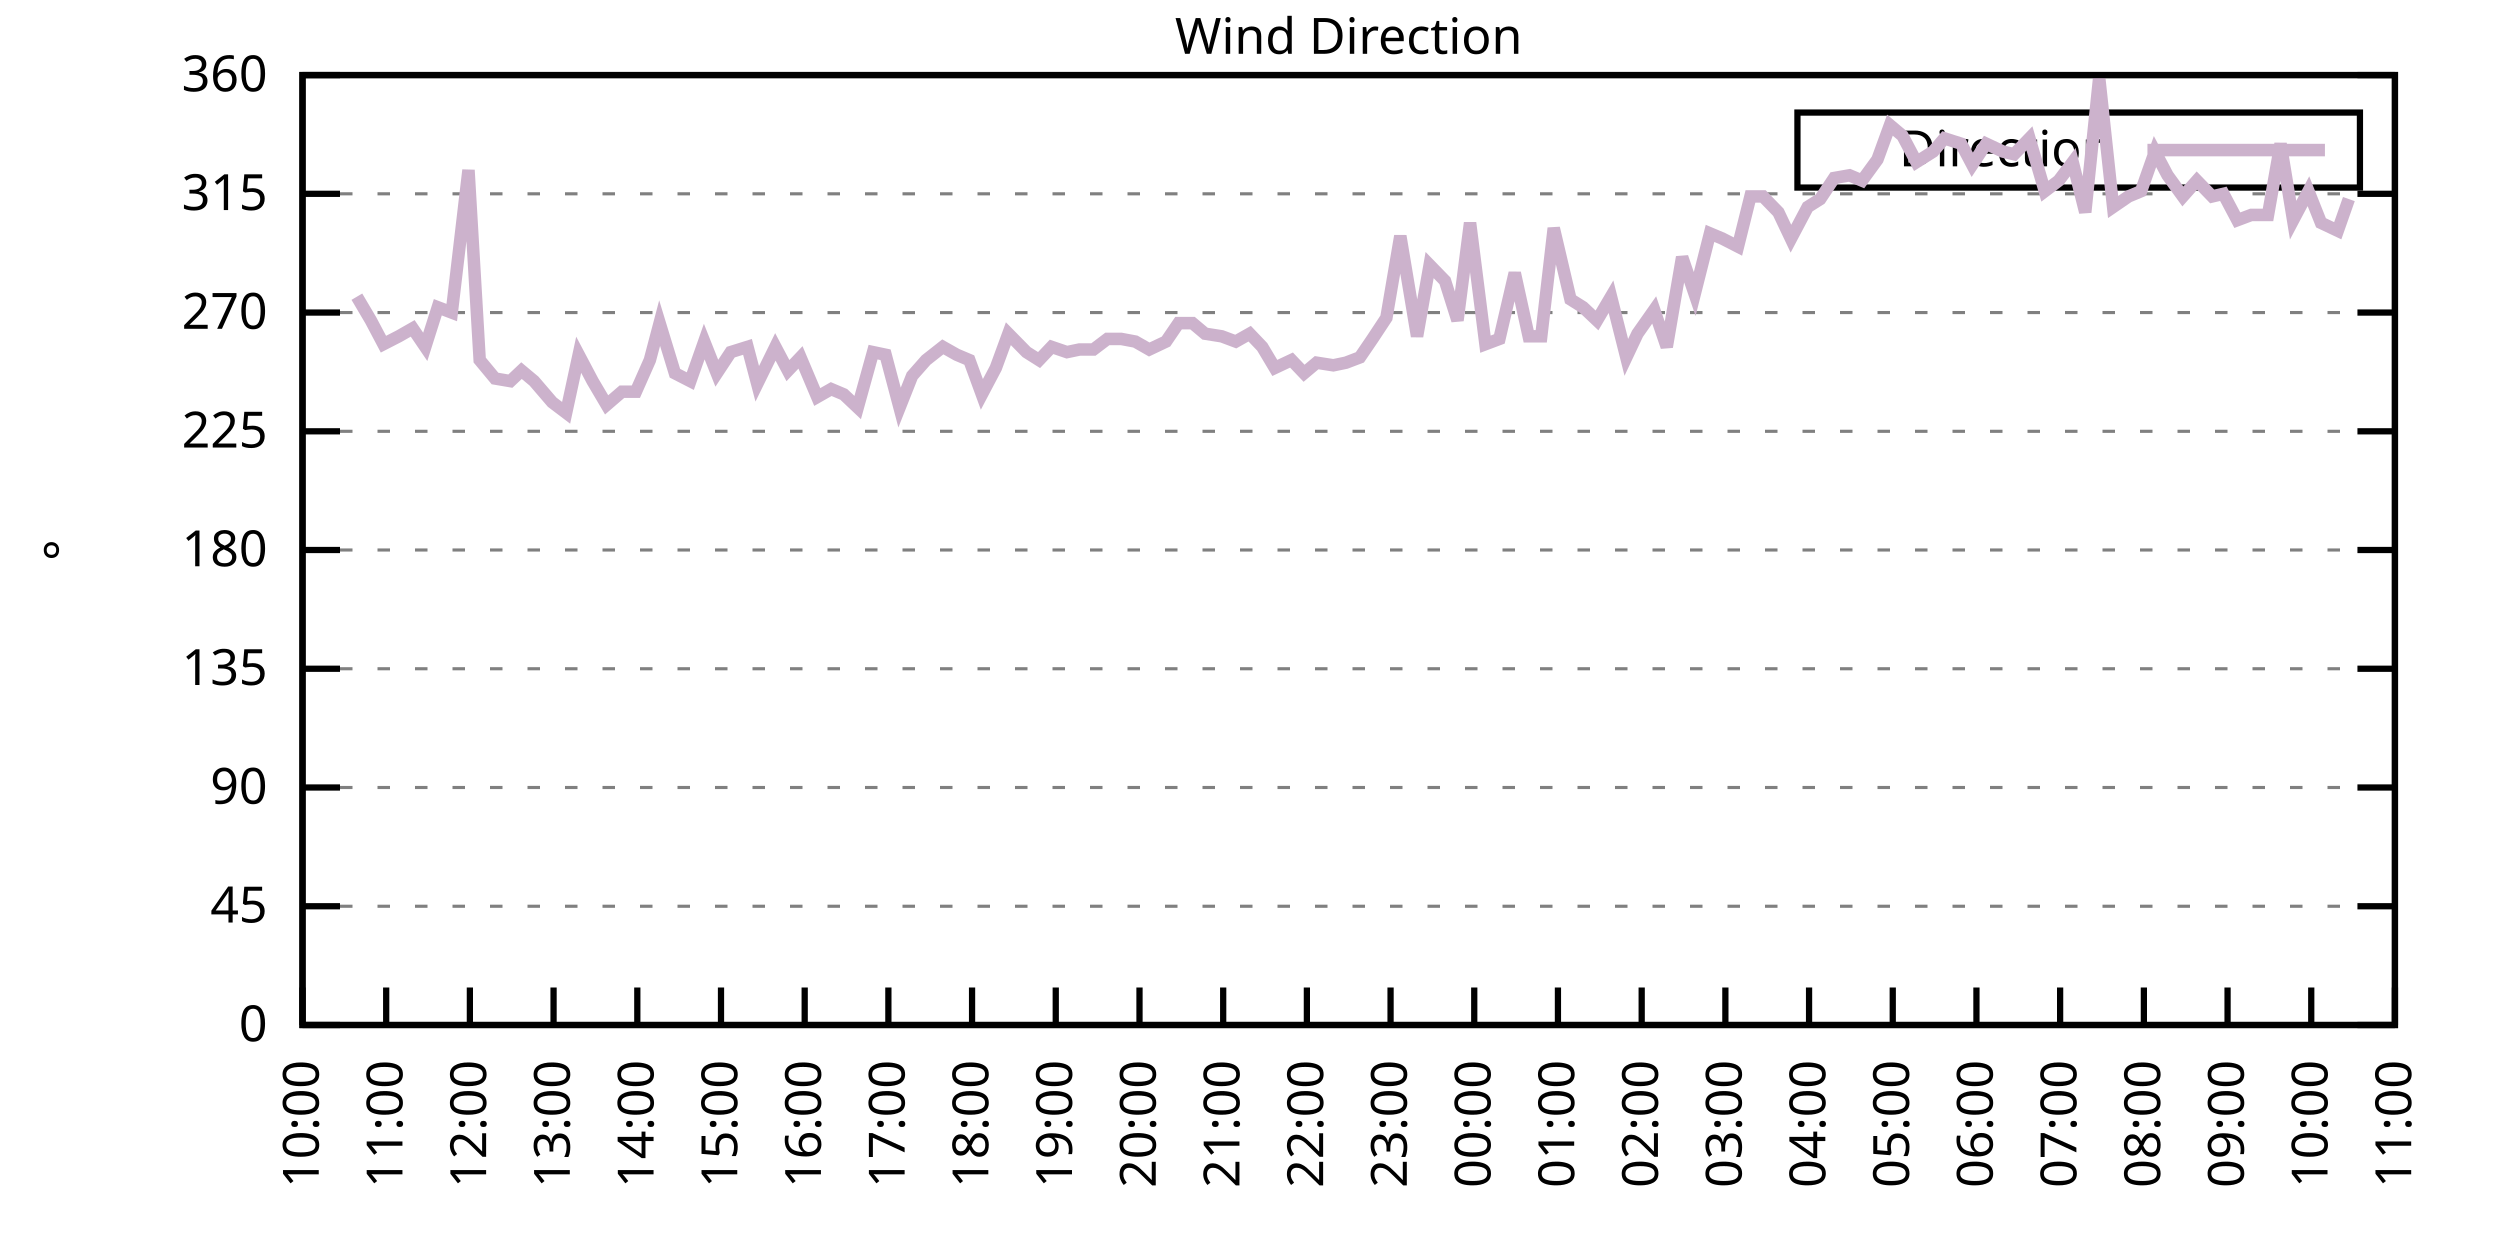
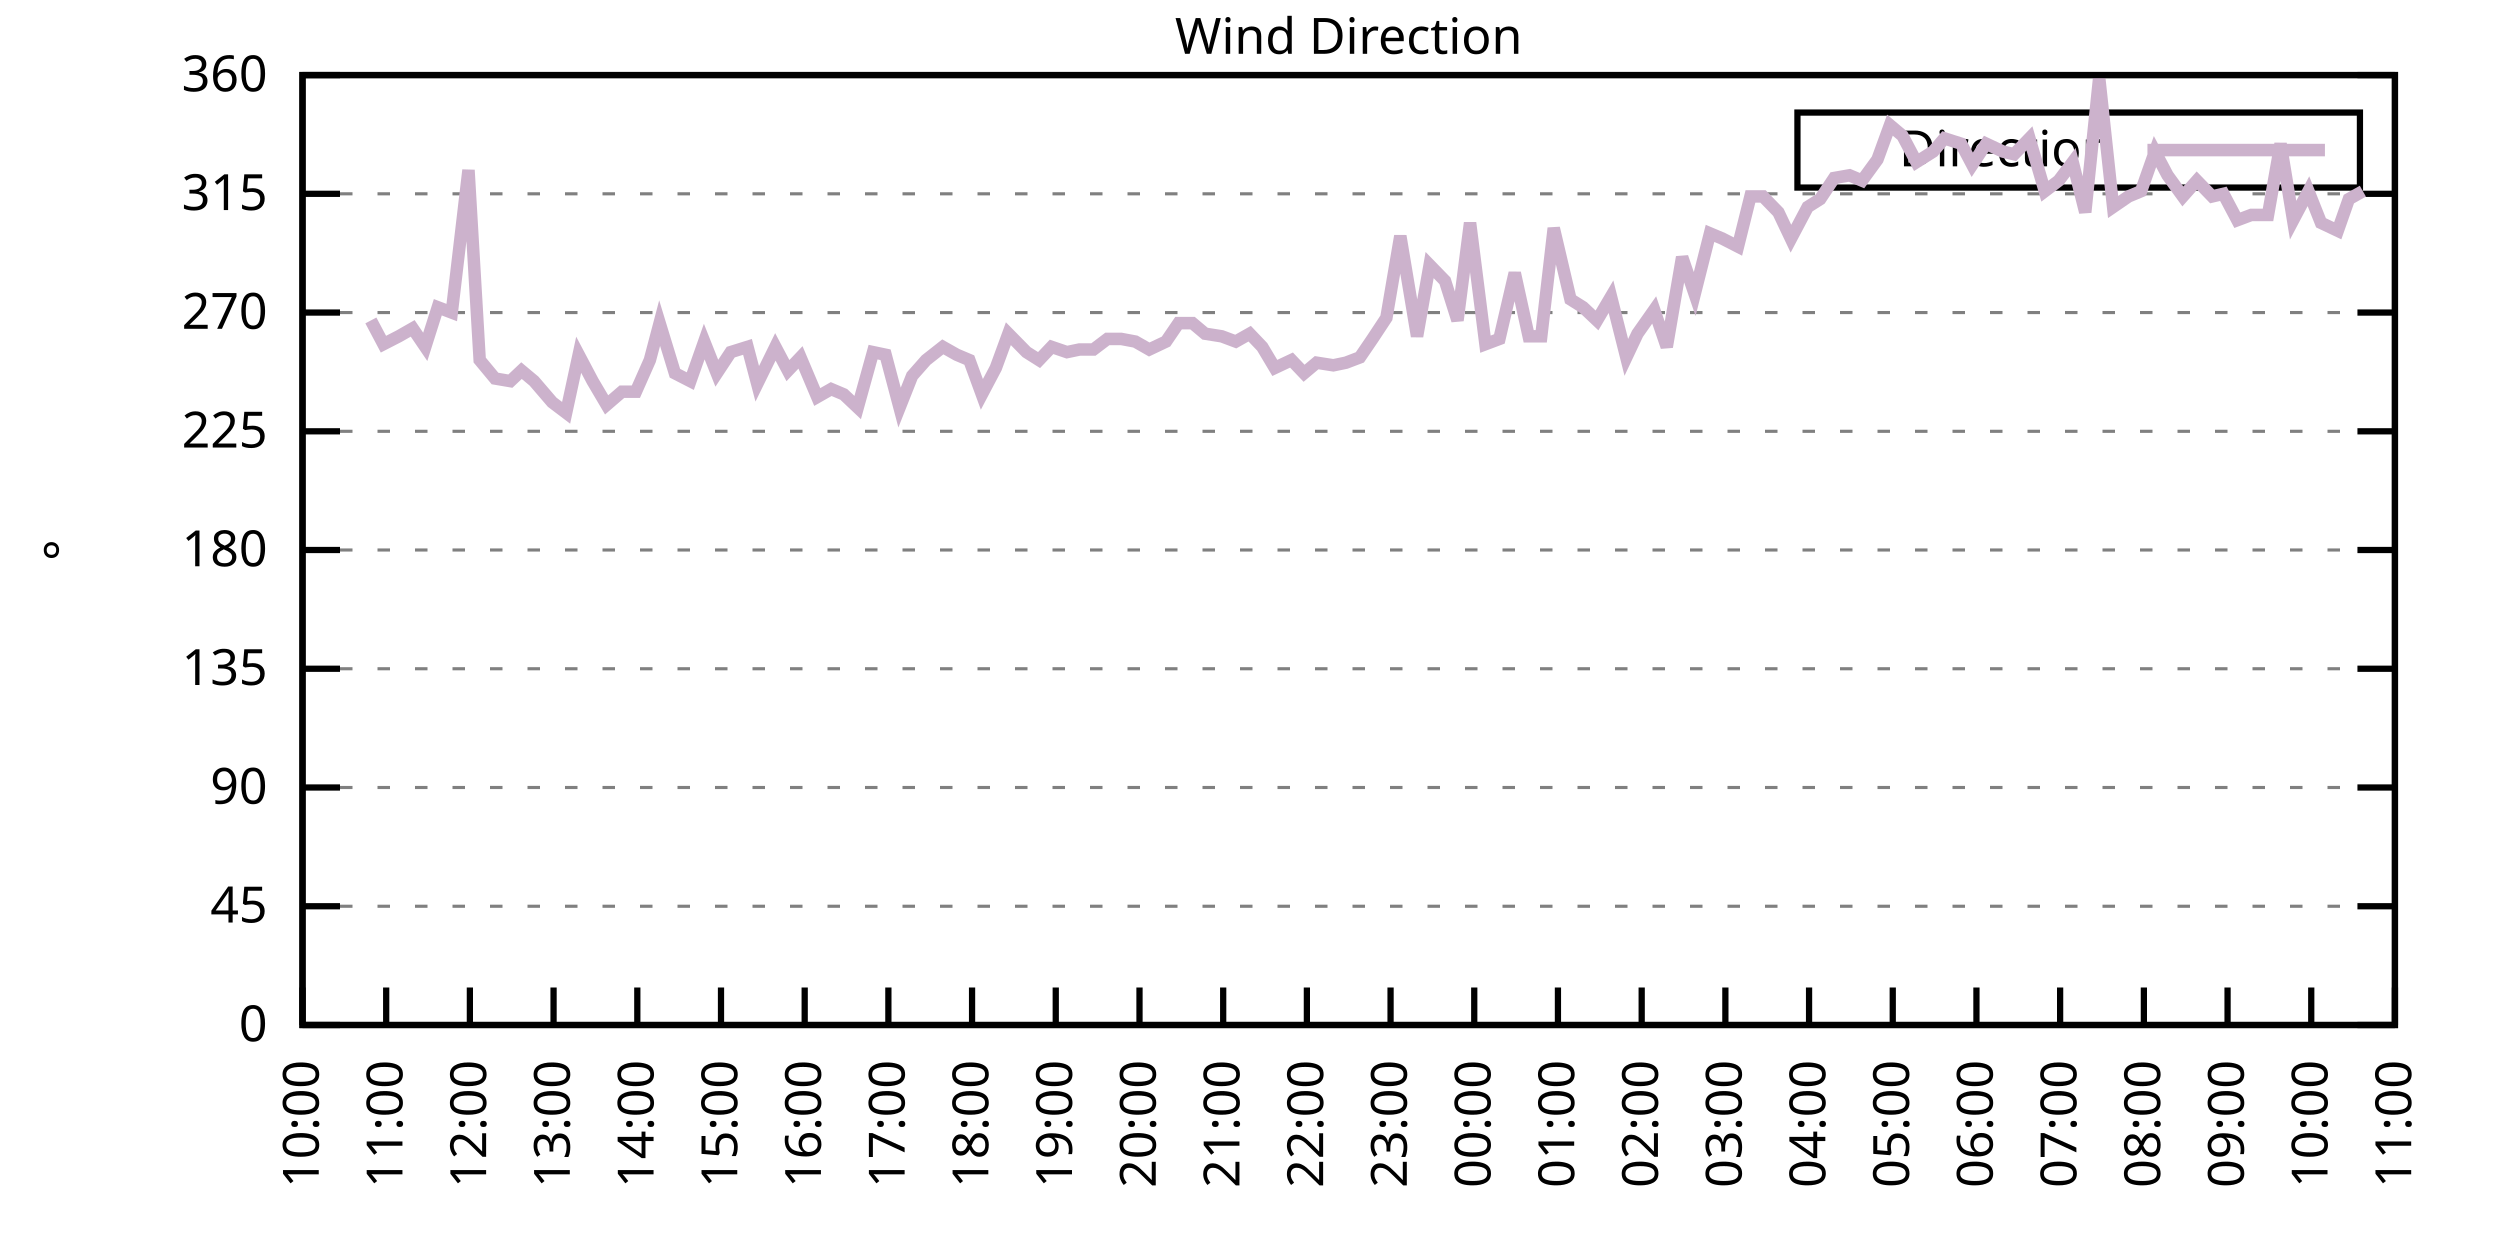
<svg xmlns="http://www.w3.org/2000/svg" xmlns:xlink="http://www.w3.org/1999/xlink" width="400" height="200" viewBox="0 0 400 200">
  <g id="gnuplot_canvas">
    <rect x="0" y="0" width="400" height="200" fill="none" />
    <defs>
      <circle id="gpDot" r="0.5" stroke-width="0.5" stroke="currentColor" />
      <path id="gpPt0" stroke-width="0.333" stroke="currentColor" d="M-1,0 h2 M0,-1 v2" />
      <path id="gpPt1" stroke-width="0.333" stroke="currentColor" d="M-1,-1 L1,1 M1,-1 L-1,1" />
      <path id="gpPt2" stroke-width="0.333" stroke="currentColor" d="M-1,0 L1,0 M0,-1 L0,1 M-1,-1 L1,1 M-1,1 L1,-1" />
      <rect id="gpPt3" stroke-width="0.333" stroke="currentColor" x="-1" y="-1" width="2" height="2" />
      <rect id="gpPt4" stroke-width="0.333" stroke="currentColor" fill="currentColor" x="-1" y="-1" width="2" height="2" />
      <circle id="gpPt5" stroke-width="0.333" stroke="currentColor" cx="0" cy="0" r="1" />
      <use xlink:href="#gpPt5" id="gpPt6" fill="currentColor" stroke="none" />
      <path id="gpPt7" stroke-width="0.333" stroke="currentColor" d="M0,-1.33 L-1.33,0.67 L1.33,0.67 z" />
      <use xlink:href="#gpPt7" id="gpPt8" fill="currentColor" stroke="none" />
      <use xlink:href="#gpPt7" id="gpPt9" stroke="currentColor" transform="rotate(180)" />
      <use xlink:href="#gpPt9" id="gpPt10" fill="currentColor" stroke="none" />
      <use xlink:href="#gpPt3" id="gpPt11" stroke="currentColor" transform="rotate(45)" />
      <use xlink:href="#gpPt11" id="gpPt12" fill="currentColor" stroke="none" />
      <path id="gpPt13" stroke-width="0.333" stroke="currentColor" d="M0,1.330 L1.265,0.411 L0.782,-1.067 L-0.782,-1.076 L-1.265,0.411 z" />
      <use xlink:href="#gpPt13" id="gpPt14" fill="currentColor" stroke="none" />
      <filter id="textbox" filterUnits="objectBoundingBox" x="0" y="0" height="1" width="1">
        <feFlood flood-color="white" flood-opacity="1" result="bgnd" />
        <feComposite in="SourceGraphic" in2="bgnd" operator="atop" />
      </filter>
      <filter id="greybox" filterUnits="objectBoundingBox" x="0" y="0" height="1" width="1">
        <feFlood flood-color="lightgrey" flood-opacity="1" result="grey" />
        <feComposite in="SourceGraphic" in2="grey" operator="atop" />
      </filter>
    </defs>
    <g fill="none" color="white" stroke="currentColor" stroke-width="1.00" stroke-linecap="butt" stroke-linejoin="miter">
</g>
    <g fill="none" color="black" stroke="currentColor" stroke-width="1.00" stroke-linecap="butt" stroke-linejoin="miter">
      <g stroke="none" shape-rendering="crispEdges">
        <polygon fill="rgb(255, 255, 255)" points="48.40,164.00 383.18,164.00 383.18,12.02 48.40,12.02 " />
      </g>
    </g>
    <g fill="none" color="black" stroke="currentColor" stroke-width="1.00" stroke-linecap="butt" stroke-linejoin="miter">
</g>
    <g fill="none" color="black" stroke="black" stroke-width="0.50" stroke-linecap="butt" stroke-linejoin="miter">
</g>
    <g fill="none" color="gray" stroke="currentColor" stroke-width="0.50" stroke-linecap="butt" stroke-linejoin="miter">
      <path stroke="gray" stroke-dasharray="2,4" class="gridline" d="M48.40,164.00 L383.19,164.00  " />
    </g>
    <g fill="none" color="gray" stroke="gray" stroke-width="1.00" stroke-linecap="butt" stroke-linejoin="miter">
</g>
    <g fill="none" color="black" stroke="currentColor" stroke-width="1.00" stroke-linecap="butt" stroke-linejoin="miter">
      <path stroke="black" d="M48.40,164.00 L54.40,164.00 M383.19,164.00 L377.19,164.00  " />
      <g transform="translate(42.80,166.60)" stroke="none" fill="black" font-family="Sans" font-size="8.00" text-anchor="end">
        <text>
          <tspan font-family="Sans"> 0</tspan>
        </text>
      </g>
    </g>
    <g fill="none" color="black" stroke="currentColor" stroke-width="1.00" stroke-linecap="butt" stroke-linejoin="miter">
</g>
    <g fill="none" color="black" stroke="black" stroke-width="0.50" stroke-linecap="butt" stroke-linejoin="miter">
</g>
    <g fill="none" color="gray" stroke="currentColor" stroke-width="0.50" stroke-linecap="butt" stroke-linejoin="miter">
      <path stroke="gray" stroke-dasharray="2,4" class="gridline" d="M48.40,145.00 L383.19,145.00  " />
    </g>
    <g fill="none" color="gray" stroke="gray" stroke-width="1.00" stroke-linecap="butt" stroke-linejoin="miter">
</g>
    <g fill="none" color="black" stroke="currentColor" stroke-width="1.00" stroke-linecap="butt" stroke-linejoin="miter">
      <path stroke="black" d="M48.40,145.00 L54.40,145.00 M383.19,145.00 L377.19,145.00  " />
      <g transform="translate(42.80,147.60)" stroke="none" fill="black" font-family="Sans" font-size="8.00" text-anchor="end">
        <text>
          <tspan font-family="Sans"> 45</tspan>
        </text>
      </g>
    </g>
    <g fill="none" color="black" stroke="currentColor" stroke-width="1.00" stroke-linecap="butt" stroke-linejoin="miter">
</g>
    <g fill="none" color="black" stroke="black" stroke-width="0.50" stroke-linecap="butt" stroke-linejoin="miter">
</g>
    <g fill="none" color="gray" stroke="currentColor" stroke-width="0.50" stroke-linecap="butt" stroke-linejoin="miter">
      <path stroke="gray" stroke-dasharray="2,4" class="gridline" d="M48.40,126.00 L383.19,126.00  " />
    </g>
    <g fill="none" color="gray" stroke="gray" stroke-width="1.00" stroke-linecap="butt" stroke-linejoin="miter">
</g>
    <g fill="none" color="black" stroke="currentColor" stroke-width="1.00" stroke-linecap="butt" stroke-linejoin="miter">
      <path stroke="black" d="M48.40,126.00 L54.40,126.00 M383.19,126.00 L377.19,126.00  " />
      <g transform="translate(42.80,128.60)" stroke="none" fill="black" font-family="Sans" font-size="8.00" text-anchor="end">
        <text>
          <tspan font-family="Sans"> 90</tspan>
        </text>
      </g>
    </g>
    <g fill="none" color="black" stroke="currentColor" stroke-width="1.00" stroke-linecap="butt" stroke-linejoin="miter">
</g>
    <g fill="none" color="black" stroke="black" stroke-width="0.50" stroke-linecap="butt" stroke-linejoin="miter">
</g>
    <g fill="none" color="gray" stroke="currentColor" stroke-width="0.50" stroke-linecap="butt" stroke-linejoin="miter">
      <path stroke="gray" stroke-dasharray="2,4" class="gridline" d="M48.40,107.00 L383.19,107.00  " />
    </g>
    <g fill="none" color="gray" stroke="gray" stroke-width="1.00" stroke-linecap="butt" stroke-linejoin="miter">
</g>
    <g fill="none" color="black" stroke="currentColor" stroke-width="1.00" stroke-linecap="butt" stroke-linejoin="miter">
      <path stroke="black" d="M48.40,107.00 L54.40,107.00 M383.19,107.00 L377.19,107.00  " />
      <g transform="translate(42.80,109.60)" stroke="none" fill="black" font-family="Sans" font-size="8.00" text-anchor="end">
        <text>
          <tspan font-family="Sans"> 135</tspan>
        </text>
      </g>
    </g>
    <g fill="none" color="black" stroke="currentColor" stroke-width="1.00" stroke-linecap="butt" stroke-linejoin="miter">
</g>
    <g fill="none" color="black" stroke="black" stroke-width="0.50" stroke-linecap="butt" stroke-linejoin="miter">
</g>
    <g fill="none" color="gray" stroke="currentColor" stroke-width="0.50" stroke-linecap="butt" stroke-linejoin="miter">
      <path stroke="gray" stroke-dasharray="2,4" class="gridline" d="M48.40,88.00 L383.19,88.00  " />
    </g>
    <g fill="none" color="gray" stroke="gray" stroke-width="1.00" stroke-linecap="butt" stroke-linejoin="miter">
</g>
    <g fill="none" color="black" stroke="currentColor" stroke-width="1.00" stroke-linecap="butt" stroke-linejoin="miter">
      <path stroke="black" d="M48.40,88.00 L54.40,88.00 M383.19,88.00 L377.19,88.00  " />
      <g transform="translate(42.80,90.60)" stroke="none" fill="black" font-family="Sans" font-size="8.00" text-anchor="end">
        <text>
          <tspan font-family="Sans"> 180</tspan>
        </text>
      </g>
    </g>
    <g fill="none" color="black" stroke="currentColor" stroke-width="1.00" stroke-linecap="butt" stroke-linejoin="miter">
</g>
    <g fill="none" color="black" stroke="black" stroke-width="0.50" stroke-linecap="butt" stroke-linejoin="miter">
</g>
    <g fill="none" color="gray" stroke="currentColor" stroke-width="0.50" stroke-linecap="butt" stroke-linejoin="miter">
      <path stroke="gray" stroke-dasharray="2,4" class="gridline" d="M48.40,69.01 L383.19,69.01  " />
    </g>
    <g fill="none" color="gray" stroke="gray" stroke-width="1.00" stroke-linecap="butt" stroke-linejoin="miter">
</g>
    <g fill="none" color="black" stroke="currentColor" stroke-width="1.00" stroke-linecap="butt" stroke-linejoin="miter">
      <path stroke="black" d="M48.40,69.01 L54.40,69.01 M383.19,69.01 L377.19,69.01  " />
      <g transform="translate(42.80,71.61)" stroke="none" fill="black" font-family="Sans" font-size="8.00" text-anchor="end">
        <text>
          <tspan font-family="Sans"> 225</tspan>
        </text>
      </g>
    </g>
    <g fill="none" color="black" stroke="currentColor" stroke-width="1.00" stroke-linecap="butt" stroke-linejoin="miter">
</g>
    <g fill="none" color="black" stroke="black" stroke-width="0.50" stroke-linecap="butt" stroke-linejoin="miter">
</g>
    <g fill="none" color="gray" stroke="currentColor" stroke-width="0.50" stroke-linecap="butt" stroke-linejoin="miter">
      <path stroke="gray" stroke-dasharray="2,4" class="gridline" d="M48.40,50.01 L383.19,50.01  " />
    </g>
    <g fill="none" color="gray" stroke="gray" stroke-width="1.00" stroke-linecap="butt" stroke-linejoin="miter">
</g>
    <g fill="none" color="black" stroke="currentColor" stroke-width="1.00" stroke-linecap="butt" stroke-linejoin="miter">
      <path stroke="black" d="M48.40,50.01 L54.40,50.01 M383.19,50.01 L377.19,50.01  " />
      <g transform="translate(42.80,52.61)" stroke="none" fill="black" font-family="Sans" font-size="8.00" text-anchor="end">
        <text>
          <tspan font-family="Sans"> 270</tspan>
        </text>
      </g>
    </g>
    <g fill="none" color="black" stroke="currentColor" stroke-width="1.00" stroke-linecap="butt" stroke-linejoin="miter">
</g>
    <g fill="none" color="black" stroke="black" stroke-width="0.50" stroke-linecap="butt" stroke-linejoin="miter">
</g>
    <g fill="none" color="gray" stroke="currentColor" stroke-width="0.50" stroke-linecap="butt" stroke-linejoin="miter">
      <path stroke="gray" stroke-dasharray="2,4" class="gridline" d="M48.40,31.01 L383.19,31.01  " />
    </g>
    <g fill="none" color="gray" stroke="gray" stroke-width="1.00" stroke-linecap="butt" stroke-linejoin="miter">
</g>
    <g fill="none" color="black" stroke="currentColor" stroke-width="1.00" stroke-linecap="butt" stroke-linejoin="miter">
      <path stroke="black" d="M48.40,31.01 L54.40,31.01 M383.19,31.01 L377.19,31.01  " />
      <g transform="translate(42.80,33.61)" stroke="none" fill="black" font-family="Sans" font-size="8.00" text-anchor="end">
        <text>
          <tspan font-family="Sans"> 315</tspan>
        </text>
      </g>
    </g>
    <g fill="none" color="black" stroke="currentColor" stroke-width="1.00" stroke-linecap="butt" stroke-linejoin="miter">
</g>
    <g fill="none" color="black" stroke="black" stroke-width="0.50" stroke-linecap="butt" stroke-linejoin="miter">
</g>
    <g fill="none" color="gray" stroke="currentColor" stroke-width="0.50" stroke-linecap="butt" stroke-linejoin="miter">
      <path stroke="gray" stroke-dasharray="2,4" class="gridline" d="M48.40,12.01 L383.19,12.01  " />
    </g>
    <g fill="none" color="gray" stroke="gray" stroke-width="1.00" stroke-linecap="butt" stroke-linejoin="miter">
</g>
    <g fill="none" color="black" stroke="currentColor" stroke-width="1.00" stroke-linecap="butt" stroke-linejoin="miter">
      <path stroke="black" d="M48.40,12.01 L54.40,12.01 M383.19,12.01 L377.19,12.01  " />
      <g transform="translate(42.80,14.61)" stroke="none" fill="black" font-family="Sans" font-size="8.00" text-anchor="end">
        <text>
          <tspan font-family="Sans"> 360</tspan>
        </text>
      </g>
    </g>
    <g fill="none" color="black" stroke="currentColor" stroke-width="1.00" stroke-linecap="butt" stroke-linejoin="miter">
      <path stroke="black" d="M48.40,164.00 L48.40,158.00  " />
      <g transform="translate(51.00,169.60) rotate(270.00)" stroke="none" fill="black" font-family="Sans" font-size="8.00" text-anchor="end">
        <text>
          <tspan font-family="Sans">10:00</tspan>
        </text>
      </g>
    </g>
    <g fill="none" color="black" stroke="currentColor" stroke-width="1.00" stroke-linecap="butt" stroke-linejoin="miter">
      <path stroke="black" d="M61.79,164.00 L61.79,158.00  " />
      <g transform="translate(64.39,169.60) rotate(270.00)" stroke="none" fill="black" font-family="Sans" font-size="8.00" text-anchor="end">
        <text>
          <tspan font-family="Sans">11:00</tspan>
        </text>
      </g>
    </g>
    <g fill="none" color="black" stroke="currentColor" stroke-width="1.00" stroke-linecap="butt" stroke-linejoin="miter">
      <path stroke="black" d="M75.18,164.00 L75.18,158.00  " />
      <g transform="translate(77.78,169.60) rotate(270.00)" stroke="none" fill="black" font-family="Sans" font-size="8.00" text-anchor="end">
        <text>
          <tspan font-family="Sans">12:00</tspan>
        </text>
      </g>
    </g>
    <g fill="none" color="black" stroke="currentColor" stroke-width="1.00" stroke-linecap="butt" stroke-linejoin="miter">
      <path stroke="black" d="M88.57,164.00 L88.57,158.00  " />
      <g transform="translate(91.17,169.60) rotate(270.00)" stroke="none" fill="black" font-family="Sans" font-size="8.00" text-anchor="end">
        <text>
          <tspan font-family="Sans">13:00</tspan>
        </text>
      </g>
    </g>
    <g fill="none" color="black" stroke="currentColor" stroke-width="1.00" stroke-linecap="butt" stroke-linejoin="miter">
      <path stroke="black" d="M101.97,164.00 L101.97,158.00  " />
      <g transform="translate(104.57,169.60) rotate(270.00)" stroke="none" fill="black" font-family="Sans" font-size="8.00" text-anchor="end">
        <text>
          <tspan font-family="Sans">14:00</tspan>
        </text>
      </g>
    </g>
    <g fill="none" color="black" stroke="currentColor" stroke-width="1.00" stroke-linecap="butt" stroke-linejoin="miter">
      <path stroke="black" d="M115.36,164.00 L115.36,158.00  " />
      <g transform="translate(117.96,169.60) rotate(270.00)" stroke="none" fill="black" font-family="Sans" font-size="8.00" text-anchor="end">
        <text>
          <tspan font-family="Sans">15:00</tspan>
        </text>
      </g>
    </g>
    <g fill="none" color="black" stroke="currentColor" stroke-width="1.00" stroke-linecap="butt" stroke-linejoin="miter">
      <path stroke="black" d="M128.75,164.00 L128.75,158.00  " />
      <g transform="translate(131.35,169.60) rotate(270.00)" stroke="none" fill="black" font-family="Sans" font-size="8.00" text-anchor="end">
        <text>
          <tspan font-family="Sans">16:00</tspan>
        </text>
      </g>
    </g>
    <g fill="none" color="black" stroke="currentColor" stroke-width="1.00" stroke-linecap="butt" stroke-linejoin="miter">
      <path stroke="black" d="M142.14,164.00 L142.14,158.00  " />
      <g transform="translate(144.74,169.60) rotate(270.00)" stroke="none" fill="black" font-family="Sans" font-size="8.00" text-anchor="end">
        <text>
          <tspan font-family="Sans">17:00</tspan>
        </text>
      </g>
    </g>
    <g fill="none" color="black" stroke="currentColor" stroke-width="1.00" stroke-linecap="butt" stroke-linejoin="miter">
      <path stroke="black" d="M155.53,164.00 L155.53,158.00  " />
      <g transform="translate(158.13,169.60) rotate(270.00)" stroke="none" fill="black" font-family="Sans" font-size="8.00" text-anchor="end">
        <text>
          <tspan font-family="Sans">18:00</tspan>
        </text>
      </g>
    </g>
    <g fill="none" color="black" stroke="currentColor" stroke-width="1.00" stroke-linecap="butt" stroke-linejoin="miter">
      <path stroke="black" d="M168.92,164.00 L168.92,158.00  " />
      <g transform="translate(171.52,169.60) rotate(270.00)" stroke="none" fill="black" font-family="Sans" font-size="8.00" text-anchor="end">
        <text>
          <tspan font-family="Sans">19:00</tspan>
        </text>
      </g>
    </g>
    <g fill="none" color="black" stroke="currentColor" stroke-width="1.00" stroke-linecap="butt" stroke-linejoin="miter">
      <path stroke="black" d="M182.32,164.00 L182.32,158.00  " />
      <g transform="translate(184.92,169.60) rotate(270.00)" stroke="none" fill="black" font-family="Sans" font-size="8.00" text-anchor="end">
        <text>
          <tspan font-family="Sans">20:00</tspan>
        </text>
      </g>
    </g>
    <g fill="none" color="black" stroke="currentColor" stroke-width="1.00" stroke-linecap="butt" stroke-linejoin="miter">
      <path stroke="black" d="M195.71,164.00 L195.71,158.00  " />
      <g transform="translate(198.31,169.60) rotate(270.00)" stroke="none" fill="black" font-family="Sans" font-size="8.00" text-anchor="end">
        <text>
          <tspan font-family="Sans">21:00</tspan>
        </text>
      </g>
    </g>
    <g fill="none" color="black" stroke="currentColor" stroke-width="1.00" stroke-linecap="butt" stroke-linejoin="miter">
      <path stroke="black" d="M209.10,164.00 L209.10,158.00  " />
      <g transform="translate(211.70,169.60) rotate(270.00)" stroke="none" fill="black" font-family="Sans" font-size="8.00" text-anchor="end">
        <text>
          <tspan font-family="Sans">22:00</tspan>
        </text>
      </g>
    </g>
    <g fill="none" color="black" stroke="currentColor" stroke-width="1.00" stroke-linecap="butt" stroke-linejoin="miter">
      <path stroke="black" d="M222.49,164.00 L222.49,158.00  " />
      <g transform="translate(225.09,169.60) rotate(270.00)" stroke="none" fill="black" font-family="Sans" font-size="8.00" text-anchor="end">
        <text>
          <tspan font-family="Sans">23:00</tspan>
        </text>
      </g>
    </g>
    <g fill="none" color="black" stroke="currentColor" stroke-width="1.00" stroke-linecap="butt" stroke-linejoin="miter">
      <path stroke="black" d="M235.88,164.00 L235.88,158.00  " />
      <g transform="translate(238.48,169.60) rotate(270.00)" stroke="none" fill="black" font-family="Sans" font-size="8.00" text-anchor="end">
        <text>
          <tspan font-family="Sans">00:00</tspan>
        </text>
      </g>
    </g>
    <g fill="none" color="black" stroke="currentColor" stroke-width="1.00" stroke-linecap="butt" stroke-linejoin="miter">
      <path stroke="black" d="M249.27,164.00 L249.27,158.00  " />
      <g transform="translate(251.87,169.60) rotate(270.00)" stroke="none" fill="black" font-family="Sans" font-size="8.00" text-anchor="end">
        <text>
          <tspan font-family="Sans">01:00</tspan>
        </text>
      </g>
    </g>
    <g fill="none" color="black" stroke="currentColor" stroke-width="1.00" stroke-linecap="butt" stroke-linejoin="miter">
      <path stroke="black" d="M262.67,164.00 L262.67,158.00  " />
      <g transform="translate(265.27,169.60) rotate(270.00)" stroke="none" fill="black" font-family="Sans" font-size="8.00" text-anchor="end">
        <text>
          <tspan font-family="Sans">02:00</tspan>
        </text>
      </g>
    </g>
    <g fill="none" color="black" stroke="currentColor" stroke-width="1.00" stroke-linecap="butt" stroke-linejoin="miter">
      <path stroke="black" d="M276.06,164.00 L276.06,158.00  " />
      <g transform="translate(278.66,169.60) rotate(270.00)" stroke="none" fill="black" font-family="Sans" font-size="8.00" text-anchor="end">
        <text>
          <tspan font-family="Sans">03:00</tspan>
        </text>
      </g>
    </g>
    <g fill="none" color="black" stroke="currentColor" stroke-width="1.00" stroke-linecap="butt" stroke-linejoin="miter">
      <path stroke="black" d="M289.45,164.00 L289.45,158.00  " />
      <g transform="translate(292.05,169.60) rotate(270.00)" stroke="none" fill="black" font-family="Sans" font-size="8.00" text-anchor="end">
        <text>
          <tspan font-family="Sans">04:00</tspan>
        </text>
      </g>
    </g>
    <g fill="none" color="black" stroke="currentColor" stroke-width="1.00" stroke-linecap="butt" stroke-linejoin="miter">
      <path stroke="black" d="M302.84,164.00 L302.84,158.00  " />
      <g transform="translate(305.44,169.60) rotate(270.00)" stroke="none" fill="black" font-family="Sans" font-size="8.00" text-anchor="end">
        <text>
          <tspan font-family="Sans">05:00</tspan>
        </text>
      </g>
    </g>
    <g fill="none" color="black" stroke="currentColor" stroke-width="1.00" stroke-linecap="butt" stroke-linejoin="miter">
      <path stroke="black" d="M316.23,164.00 L316.23,158.00  " />
      <g transform="translate(318.83,169.60) rotate(270.00)" stroke="none" fill="black" font-family="Sans" font-size="8.00" text-anchor="end">
        <text>
          <tspan font-family="Sans">06:00</tspan>
        </text>
      </g>
    </g>
    <g fill="none" color="black" stroke="currentColor" stroke-width="1.00" stroke-linecap="butt" stroke-linejoin="miter">
      <path stroke="black" d="M329.62,164.00 L329.62,158.00  " />
      <g transform="translate(332.22,169.60) rotate(270.00)" stroke="none" fill="black" font-family="Sans" font-size="8.00" text-anchor="end">
        <text>
          <tspan font-family="Sans">07:00</tspan>
        </text>
      </g>
    </g>
    <g fill="none" color="black" stroke="currentColor" stroke-width="1.00" stroke-linecap="butt" stroke-linejoin="miter">
      <path stroke="black" d="M343.02,164.00 L343.02,158.00  " />
      <g transform="translate(345.62,169.60) rotate(270.00)" stroke="none" fill="black" font-family="Sans" font-size="8.00" text-anchor="end">
        <text>
          <tspan font-family="Sans">08:00</tspan>
        </text>
      </g>
    </g>
    <g fill="none" color="black" stroke="currentColor" stroke-width="1.00" stroke-linecap="butt" stroke-linejoin="miter">
      <path stroke="black" d="M356.41,164.00 L356.41,158.00  " />
      <g transform="translate(359.01,169.60) rotate(270.00)" stroke="none" fill="black" font-family="Sans" font-size="8.00" text-anchor="end">
        <text>
          <tspan font-family="Sans">09:00</tspan>
        </text>
      </g>
    </g>
    <g fill="none" color="black" stroke="currentColor" stroke-width="1.00" stroke-linecap="butt" stroke-linejoin="miter">
      <path stroke="black" d="M369.80,164.00 L369.80,158.00  " />
      <g transform="translate(372.40,169.60) rotate(270.00)" stroke="none" fill="black" font-family="Sans" font-size="8.00" text-anchor="end">
        <text>
          <tspan font-family="Sans">10:00</tspan>
        </text>
      </g>
    </g>
    <g fill="none" color="black" stroke="currentColor" stroke-width="1.00" stroke-linecap="butt" stroke-linejoin="miter">
      <path stroke="black" d="M383.19,164.00 L383.19,158.00  " />
      <g transform="translate(385.79,169.60) rotate(270.00)" stroke="none" fill="black" font-family="Sans" font-size="8.00" text-anchor="end">
        <text>
          <tspan font-family="Sans">11:00</tspan>
        </text>
      </g>
    </g>
    <g fill="none" color="black" stroke="currentColor" stroke-width="1.00" stroke-linecap="butt" stroke-linejoin="miter">
</g>
    <g fill="none" color="black" stroke="currentColor" stroke-width="1.00" stroke-linecap="butt" stroke-linejoin="miter">
      <path stroke="black" d="M48.40,12.01 L48.40,164.00 L383.19,164.00 L383.19,12.01 L48.40,12.01 Z  " />
    </g>
    <g fill="none" color="black" stroke="currentColor" stroke-width="1.00" stroke-linecap="butt" stroke-linejoin="miter">
</g>
    <g fill="none" color="black" stroke="currentColor" stroke-width="1.00" stroke-linecap="butt" stroke-linejoin="miter">
      <path stroke="black" d="M287.59,30.01 L287.59,18.01 L377.59,18.01 L377.59,30.01 L287.59,30.01 Z  " />
    </g>
    <g id="Wind_direction_plot_1">
      <g fill="none" color="white" stroke="black" stroke-width="2.00" stroke-linecap="butt" stroke-linejoin="miter">
</g>
      <g fill="none" color="black" stroke="currentColor" stroke-width="2.00" stroke-linecap="butt" stroke-linejoin="miter">
        <g transform="translate(337.99,26.61)" stroke="none" fill="black" font-family="Sans" font-size="8.00" text-anchor="end">
          <text>
            <tspan font-family="Sans">Direction</tspan>
          </text>
        </g>
      </g>
      <g fill="none" color="black" stroke="currentColor" stroke-width="2.00" stroke-linecap="butt" stroke-linejoin="miter">
-         <path stroke="rgb(204, 178, 204)" d="M343.59,24.01 L371.99,24.01 M57.10,47.47 L59.34,51.27 L61.35,55.07 L63.80,53.81 L66.03,52.54 L68.04,55.50   L70.05,49.16 L72.28,50.01 L74.96,27.21 L76.75,57.61 L79.20,60.56 L81.66,60.98 L83.44,59.30 L85.45,60.98   L88.35,64.36 L90.58,66.05 L92.59,56.76 L94.82,60.98 L97.06,64.78 L99.51,62.67 L101.74,62.67 L103.98,57.61   L105.54,51.70 L107.99,59.72 L110.45,60.98 L112.68,54.65 L114.69,59.72 L116.92,56.34 L119.60,55.50 L121.16,61.41   L124.06,55.50 L126.07,59.30 L128.08,57.18 L130.76,63.52 L132.99,62.25 L135.00,63.10 L137.23,65.21 L139.69,56.34   L141.69,56.76 L143.93,65.21 L145.94,60.14 L148.17,57.61 L150.85,55.50 L153.08,56.76 L155.09,57.61 L157.10,63.10   L159.33,58.87 L161.34,53.39 L164.24,56.34 L166.25,57.61 L168.25,55.50 L170.71,56.34 L172.72,55.92 L174.95,55.92   L177.18,54.23 L179.41,54.23 L181.65,54.65 L183.88,55.92 L186.56,54.65 L188.57,51.70 L190.80,51.70 L192.81,53.39   L195.48,53.81 L197.72,54.65 L199.95,53.39 L201.96,55.50 L203.97,58.87 L206.64,57.61 L208.65,59.72 L210.66,58.03   L213.34,58.45 L215.35,58.03 L217.58,57.18 L219.59,54.23 L221.82,50.85 L224.05,37.76 L226.73,53.81 L228.74,42.41   L231.20,44.94 L233.20,51.27 L235.21,35.65 L237.67,55.07 L239.90,54.23 L242.36,43.67 L244.59,53.81 L246.60,53.81   L248.60,36.50 L251.28,47.90 L253.29,49.16 L255.52,51.27 L257.76,47.47 L260.21,57.18 L262.00,53.39 L264.67,49.59   L266.68,55.50 L269.14,41.14 L271.15,47.05 L273.60,37.34 L275.61,38.19 L278.07,39.45 L280.07,31.43 L282.08,31.43   L284.54,33.96 L286.55,38.19 L289.23,33.12 L291.23,31.85 L293.47,28.48 L295.92,28.05 L297.93,28.90 L300.39,25.52   L302.39,20.03 L304.40,21.72 L306.63,25.94 L309.31,24.25 L311.10,22.14 L313.78,22.99 L315.56,26.36 L317.79,22.99   L320.47,24.25 L322.26,24.68 L324.71,22.14 L327.17,30.59 L329.40,28.90 L331.63,25.94 L333.64,33.96 L335.87,12.43   L338.10,33.12 L340.56,31.43 L342.57,30.59 L344.80,24.25 L346.81,28.05 L349.26,31.43 L351.50,28.90 L353.95,31.43   L355.74,31.01 L357.97,35.23 L360.20,34.39 L362.88,34.39 L364.89,22.99 L366.90,35.23 L369.35,30.59 L371.36,35.65   L374.04,36.92 L375.82,31.85  " />
+         <path stroke="rgb(204, 178, 204)" d="M343.59,24.01 L371.99,24.01 M59.34,51.27 L61.35,55.07 L63.80,53.81 L66.03,52.54 L68.04,55.50 L70.05,49.16   L72.28,50.01 L74.96,27.21 L76.75,57.61 L79.20,60.56 L81.66,60.98 L83.44,59.30 L85.45,60.98 L88.35,64.36   L90.58,66.05 L92.59,56.76 L94.82,60.98 L97.06,64.78 L99.51,62.67 L101.74,62.67 L103.98,57.61 L105.54,51.70   L107.99,59.72 L110.45,60.98 L112.68,54.65 L114.69,59.72 L116.92,56.34 L119.60,55.50 L121.16,61.41 L124.06,55.50   L126.07,59.30 L128.08,57.18 L130.76,63.52 L132.99,62.25 L135.00,63.10 L137.23,65.21 L139.69,56.34 L141.69,56.76   L143.93,65.21 L145.94,60.14 L148.17,57.61 L150.85,55.50 L153.08,56.76 L155.09,57.61 L157.10,63.10 L159.33,58.87   L161.34,53.39 L164.24,56.34 L166.25,57.61 L168.25,55.50 L170.71,56.34 L172.72,55.92 L174.95,55.92 L177.18,54.23   L179.41,54.23 L181.65,54.65 L183.88,55.92 L186.56,54.65 L188.57,51.70 L190.80,51.70 L192.81,53.39 L195.48,53.81   L197.72,54.65 L199.95,53.39 L201.96,55.50 L203.97,58.87 L206.64,57.61 L208.65,59.72 L210.66,58.03 L213.34,58.45   L215.35,58.03 L217.58,57.18 L219.59,54.23 L221.82,50.85 L224.05,37.76 L226.73,53.81 L228.74,42.41 L231.20,44.94   L233.20,51.27 L235.21,35.65 L237.67,55.07 L239.90,54.23 L242.36,43.67 L244.59,53.81 L246.60,53.81 L248.60,36.50   L251.28,47.90 L253.29,49.16 L255.52,51.27 L257.76,47.47 L260.21,57.18 L262.00,53.39 L264.67,49.59 L266.68,55.50   L269.14,41.14 L271.15,47.05 L273.60,37.34 L275.61,38.19 L278.07,39.45 L280.07,31.43 L282.08,31.43 L284.54,33.96   L286.55,38.19 L289.23,33.12 L291.23,31.85 L293.47,28.48 L295.92,28.05 L297.93,28.90 L300.39,25.52 L302.39,20.03   L304.40,21.72 L306.63,25.94 L309.31,24.25 L311.10,22.14 L313.78,22.99 L315.56,26.36 L317.79,22.99 L320.47,24.25   L322.26,24.68 L324.71,22.14 L327.17,30.59 L329.40,28.90 L331.63,25.94 L333.64,33.96 L335.87,12.43 L338.10,33.12   L340.56,31.43 L342.57,30.59 L344.80,24.25 L346.81,28.05 L349.26,31.43 L351.50,28.90 L353.95,31.43 L355.74,31.01   L357.97,35.23 L360.20,34.39 L362.88,34.39 L364.89,22.99 L366.90,35.23 L369.35,30.59 L371.36,35.65 L374.04,36.92   L375.82,31.85 L378.06,30.59  " />
      </g>
    </g>
    <g fill="none" color="black" stroke="currentColor" stroke-width="2.00" stroke-linecap="butt" stroke-linejoin="miter">
</g>
    <g fill="none" color="black" stroke="black" stroke-width="1.00" stroke-linecap="butt" stroke-linejoin="miter">
</g>
    <g fill="none" color="black" stroke="currentColor" stroke-width="1.00" stroke-linecap="butt" stroke-linejoin="miter">
      <path stroke="black" d="M48.40,12.01 L48.40,164.00 L383.19,164.00 L383.19,12.01 L48.40,12.01 Z  " />
      <g transform="translate(12.80,88.01) rotate(270.00)" stroke="none" fill="black" font-family="Sans" font-size="8.00" text-anchor="middle">
        <text>
          <tspan font-family="Sans">°</tspan>
        </text>
      </g>
    </g>
    <g fill="none" color="black" stroke="currentColor" stroke-width="1.00" stroke-linecap="butt" stroke-linejoin="miter">
</g>
    <g fill="none" color="black" stroke="currentColor" stroke-width="1.00" stroke-linecap="butt" stroke-linejoin="miter">
      <g transform="translate(215.79,8.61)" stroke="none" fill="black" font-family="Sans" font-size="8.00" text-anchor="middle">
        <text>
          <tspan font-family="Sans">Wind Direction</tspan>
        </text>
      </g>
    </g>
    <g fill="none" color="black" stroke="currentColor" stroke-width="1.00" stroke-linecap="butt" stroke-linejoin="miter">
</g>
  </g>
</svg>
